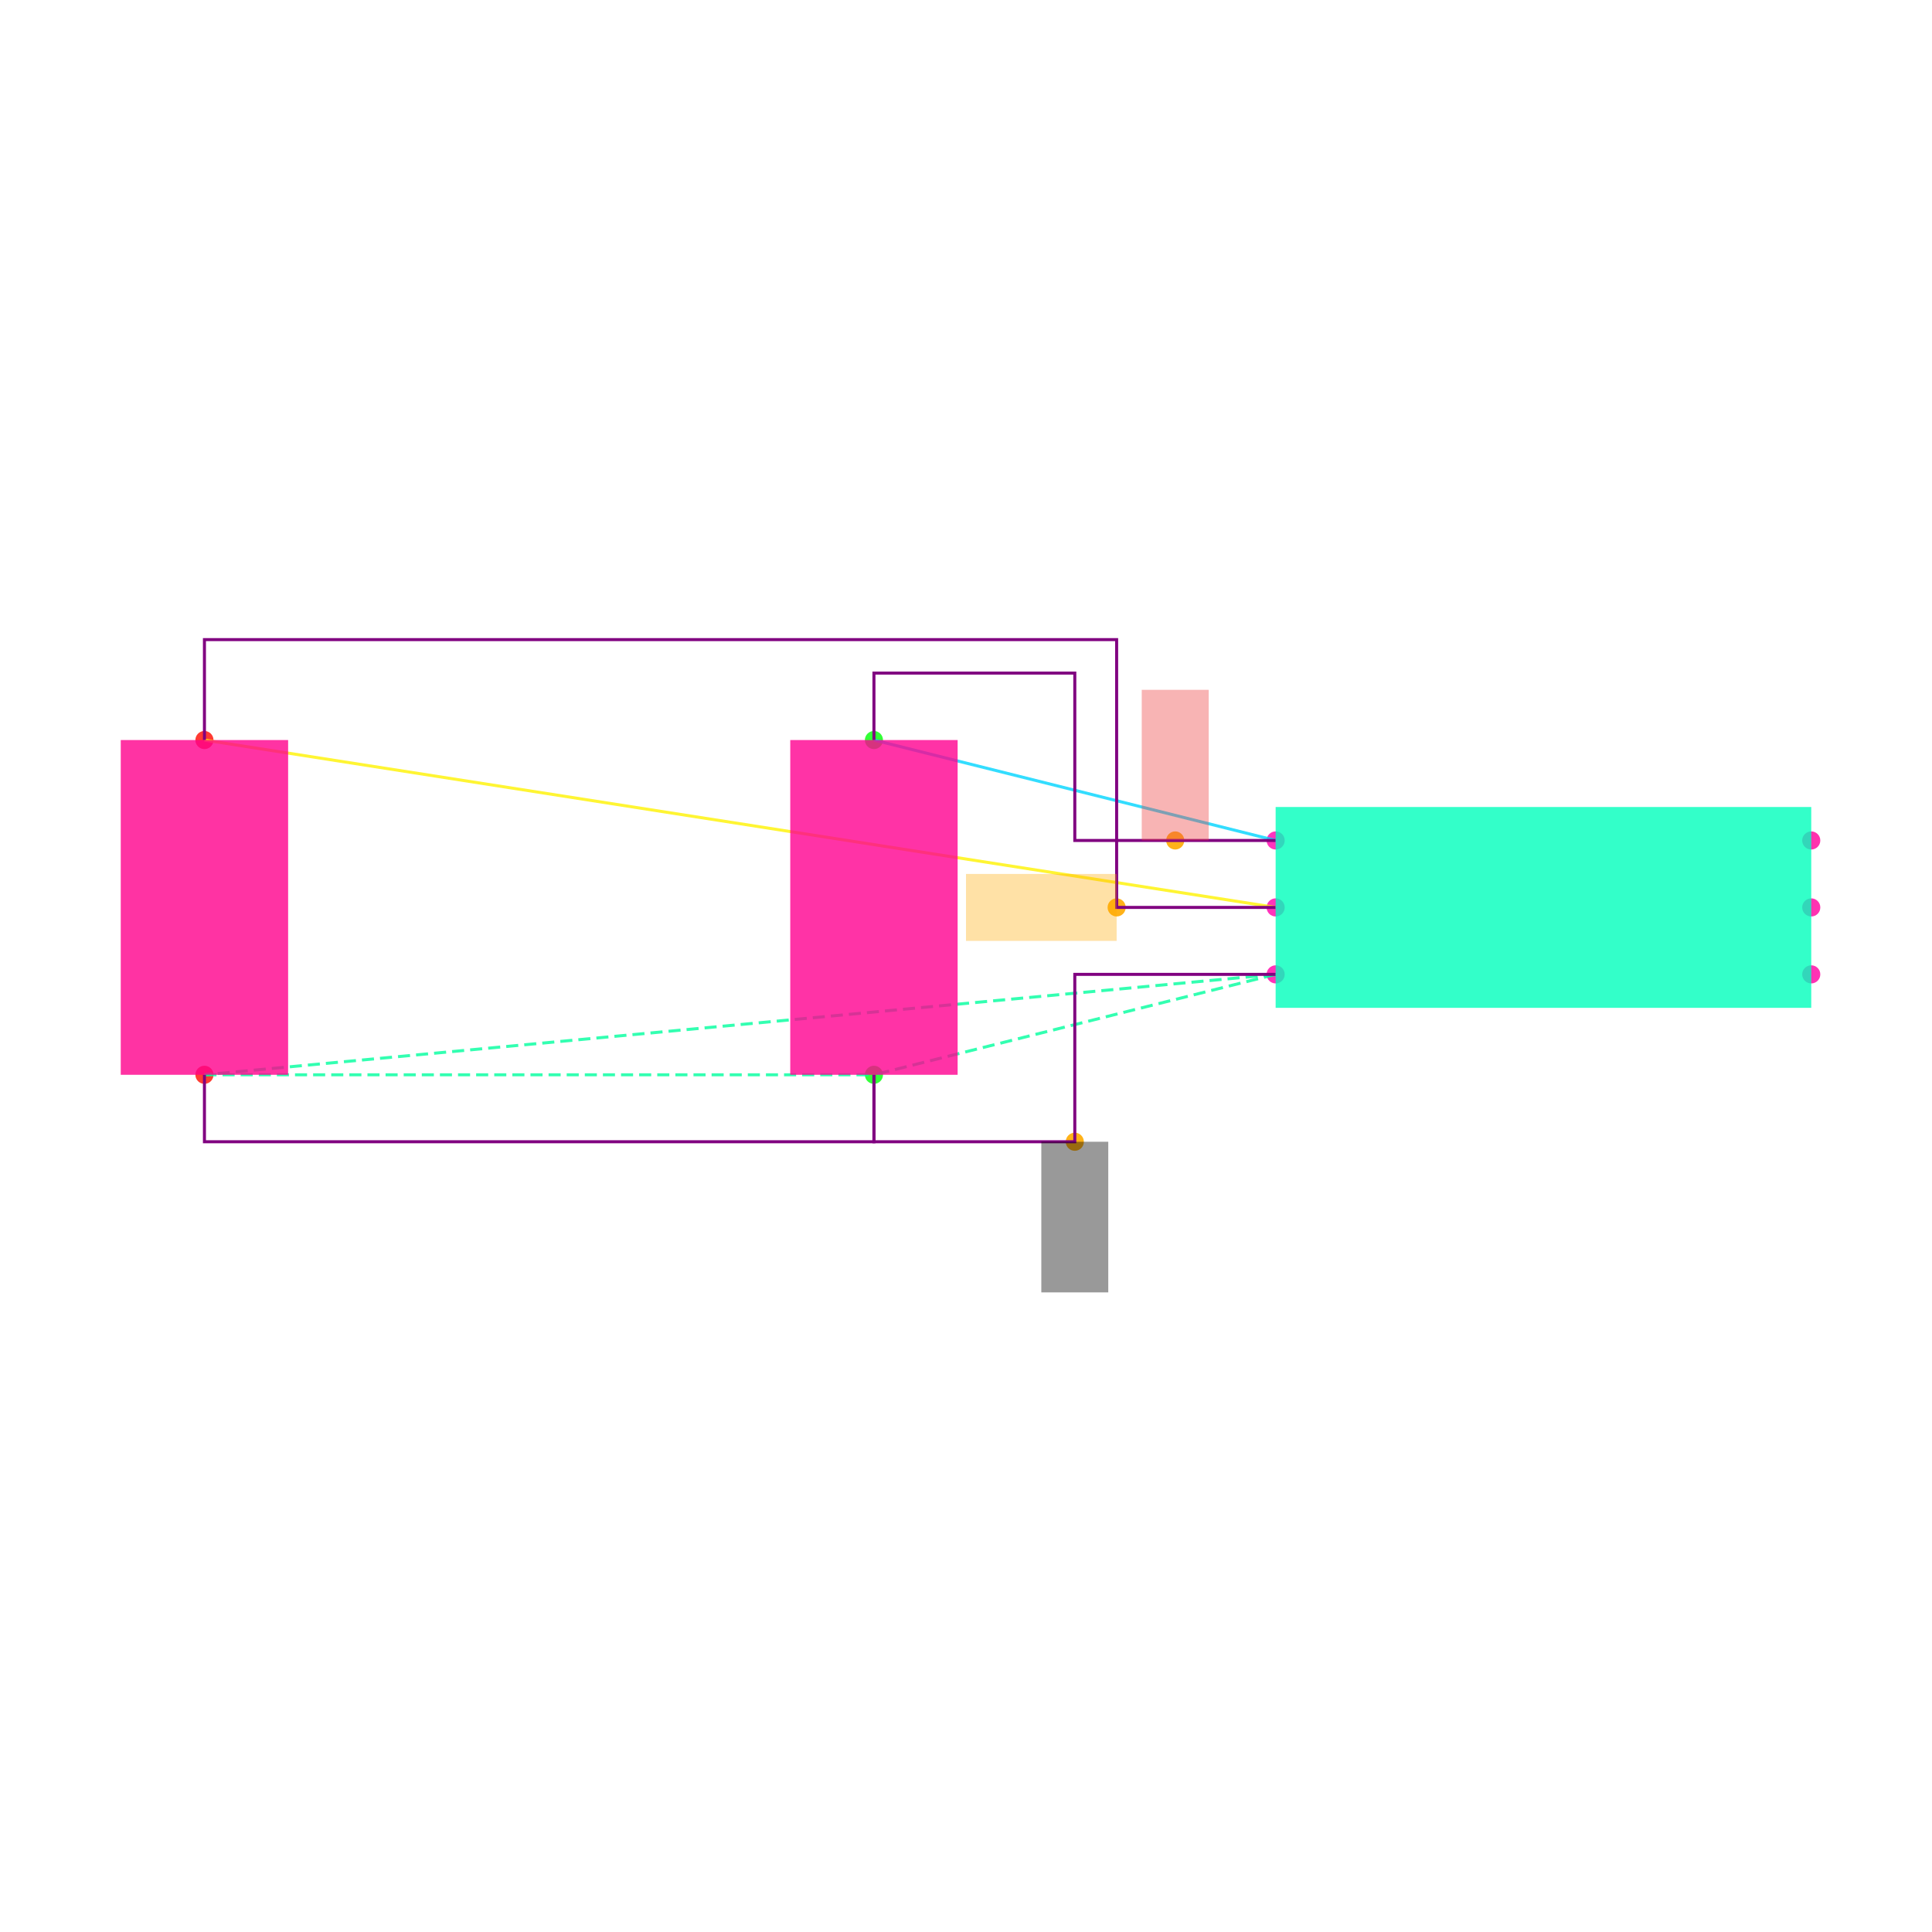
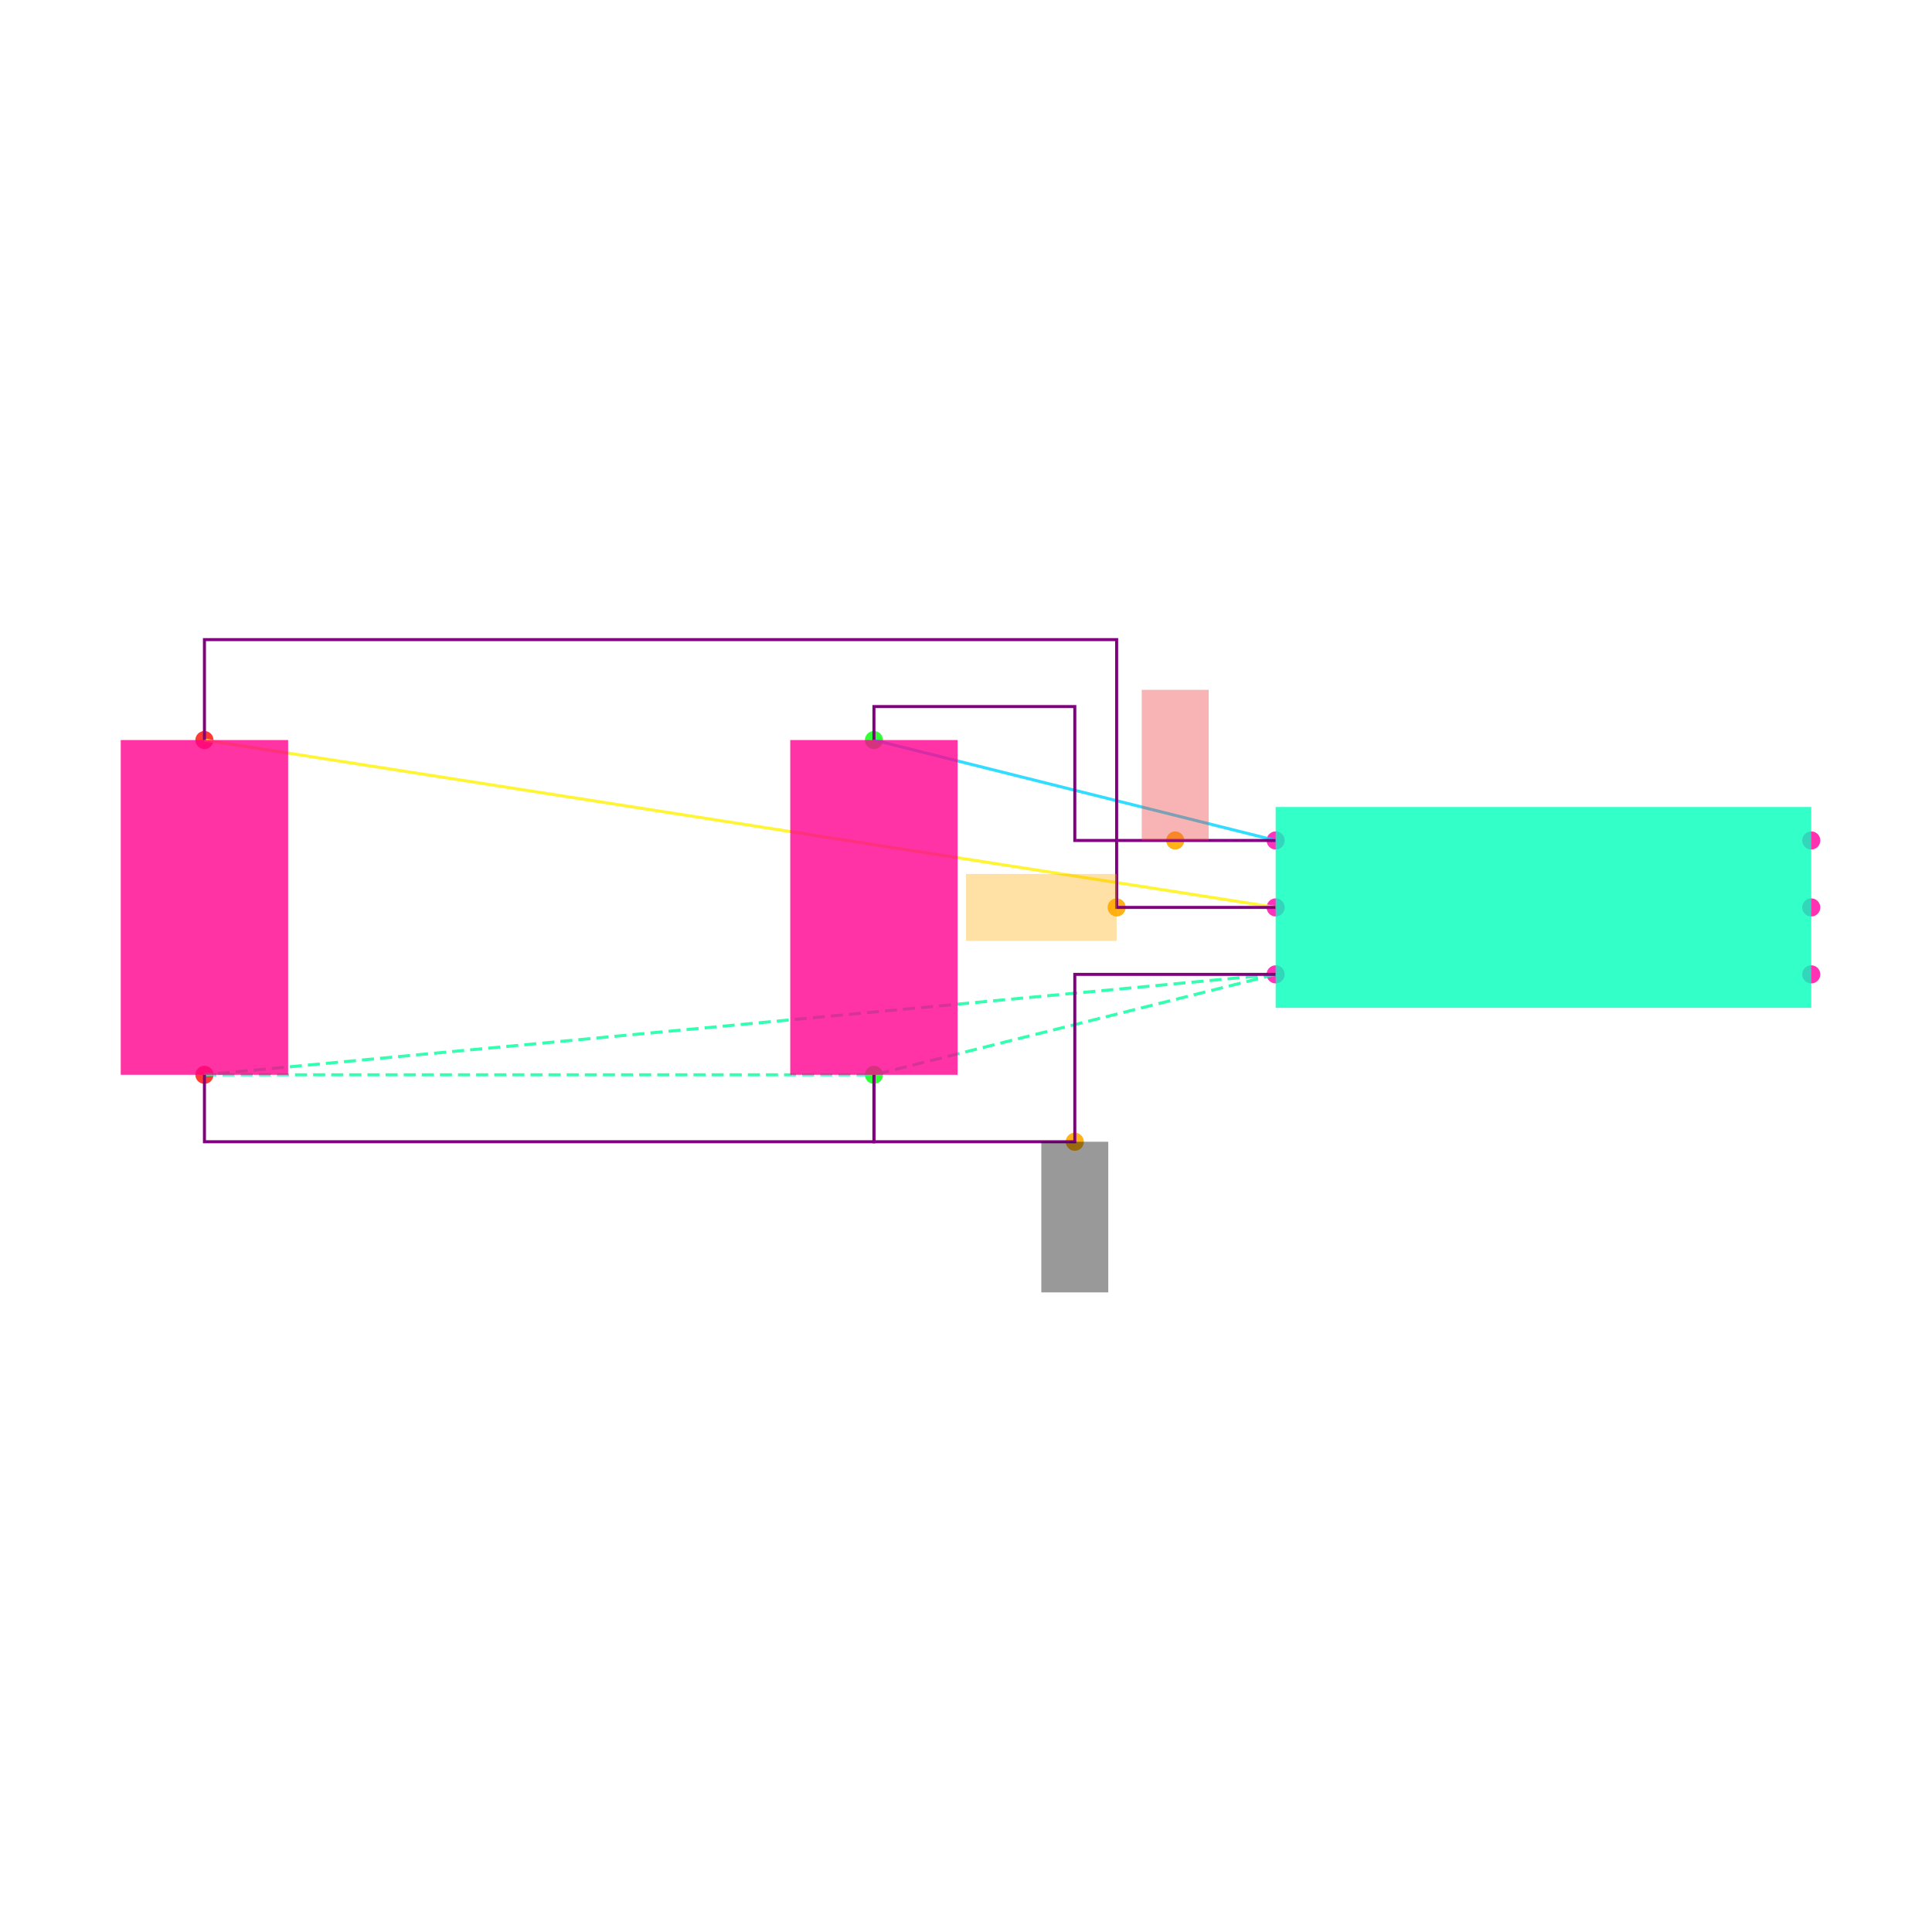
<svg xmlns="http://www.w3.org/2000/svg" width="640" height="640" viewBox="0 0 640 640">
  <rect width="100%" height="100%" fill="white" />
  <g>
    <circle data-type="point" data-label="U1.1 x-" data-x="-0.8" data-y="0.2" cx="422.574" cy="278.416" r="3" fill="hsl(319, 100%, 50%, 0.8)" />
  </g>
  <g>
    <circle data-type="point" data-label="U1.2 x-" data-x="-0.8" data-y="0" cx="422.574" cy="300.594" r="3" fill="hsl(320, 100%, 50%, 0.8)" />
  </g>
  <g>
    <circle data-type="point" data-label="U1.3 x-" data-x="-0.8" data-y="-0.2" cx="422.574" cy="322.772" r="3" fill="hsl(321, 100%, 50%, 0.8)" />
  </g>
  <g>
    <circle data-type="point" data-label="U1.4 x+" data-x="0.8" data-y="-0.2" cx="600" cy="322.772" r="3" fill="hsl(322, 100%, 50%, 0.8)" />
  </g>
  <g>
    <circle data-type="point" data-label="U1.5 x+" data-x="0.8" data-y="0" cx="600" cy="300.594" r="3" fill="hsl(323, 100%, 50%, 0.8)" />
  </g>
  <g>
    <circle data-type="point" data-label="U1.6 x+" data-x="0.8" data-y="0.2" cx="600" cy="278.416" r="3" fill="hsl(324, 100%, 50%, 0.8)" />
  </g>
  <g>
    <circle data-type="point" data-label="C1.1 y+" data-x="-2" data-y="0.5" cx="289.505" cy="245.149" r="3" fill="hsl(121, 100%, 50%, 0.8)" />
  </g>
  <g>
    <circle data-type="point" data-label="C1.2 y-" data-x="-2" data-y="-0.5" cx="289.505" cy="356.04" r="3" fill="hsl(122, 100%, 50%, 0.8)" />
  </g>
  <g>
    <circle data-type="point" data-label="C2.1 y+" data-x="-4" data-y="0.5" cx="67.723" cy="245.149" r="3" fill="hsl(2, 100%, 50%, 0.8)" />
  </g>
  <g>
    <circle data-type="point" data-label="C2.2 y-" data-x="-4" data-y="-0.5" cx="67.723" cy="356.04" r="3" fill="hsl(3, 100%, 50%, 0.8)" />
  </g>
  <g>
    <circle data-type="point" data-label="anchorPoint orientation: y+" data-x="-1.1" data-y="0.20000000000000018" cx="389.307" cy="278.416" r="3" fill="hsl(40, 100%, 50%, 0.9)" />
  </g>
  <g>
    <circle data-type="point" data-label="anchorPoint orientation: x-" data-x="-1.275" data-y="0" cx="369.901" cy="300.594" r="3" fill="hsl(40, 100%, 50%, 0.9)" />
  </g>
  <g>
    <circle data-type="point" data-label="anchorPoint orientation: y-" data-x="-1.4" data-y="-0.7" cx="356.04" cy="378.218" r="3" fill="hsl(40, 100%, 50%, 0.9)" />
  </g>
  <g>
    <polyline data-points="-0.8,0.2 -2,0.5" data-type="line" data-label="" points="422.574,278.416 289.505,245.149" fill="none" stroke="hsl(190, 100%, 50%, 0.8)" stroke-width="1" />
  </g>
  <g>
    <polyline data-points="-0.8,0 -4,0.5" data-type="line" data-label="" points="422.574,300.594 67.723,245.149" fill="none" stroke="hsl(57, 100%, 50%, 0.8)" stroke-width="1" />
  </g>
  <g>
    <polyline data-points="-0.8,-0.2 -4,-0.5" data-type="line" data-label="" points="422.574,322.772 67.723,356.04" fill="none" stroke="hsl(157, 100%, 50%, 0.8)" stroke-width="1" stroke-dasharray="4 2" />
  </g>
  <g>
    <polyline data-points="-0.8,-0.2 -2,-0.5" data-type="line" data-label="" points="422.574,322.772 289.505,356.04" fill="none" stroke="hsl(157, 100%, 50%, 0.8)" stroke-width="1" stroke-dasharray="4 2" />
  </g>
  <g>
    <polyline data-points="-4,-0.5 -2,-0.5" data-type="line" data-label="" points="67.723,356.04 289.505,356.04" fill="none" stroke="hsl(157, 100%, 50%, 0.8)" stroke-width="1" stroke-dasharray="4 2" />
  </g>
  <g>
-     <polyline data-points="-0.8,0.20000000000000018 -1.4,0.20000000000000018 -1.4,0.7 -2,0.7 -2,0.5" data-type="line" data-label="" points="422.574,278.416 356.04,278.416 356.04,222.97 289.505,222.97 289.505,245.149" fill="none" stroke="purple" stroke-width="1" />
+     <polyline data-points="-0.8,0.20000000000000018 -1.4,0.20000000000000018 -1.4,0.6 -2,0.6 -2,0.5" data-type="line" data-label="" points="422.574,278.416 356.04,278.416 356.04,234.059 289.505,234.059 289.505,245.149" fill="none" stroke="purple" stroke-width="1" />
  </g>
  <g>
    <polyline data-points="-0.7999999999999998,0 -1.275,0 -1.275,0.8000000000000002 -4,0.8000000000000002 -4,0.5" data-type="line" data-label="" points="422.574,300.594 369.901,300.594 369.901,211.881 67.723,211.881 67.723,245.149" fill="none" stroke="purple" stroke-width="1" />
  </g>
  <g>
    <polyline data-points="-0.8,-0.20000000000000018 -1.4,-0.20000000000000018 -1.4,-0.7 -2,-0.7 -2,-0.5" data-type="line" data-label="" points="422.574,322.772 356.04,322.772 356.04,378.218 289.505,378.218 289.505,356.04" fill="none" stroke="purple" stroke-width="1" />
  </g>
  <g>
    <polyline data-points="-4,-0.5 -4,-0.7000000000000002 -2,-0.7000000000000002 -2,-0.5" data-type="line" data-label="" points="67.723,356.04 67.723,378.218 289.505,378.218 289.505,356.04" fill="none" stroke="purple" stroke-width="1" />
  </g>
  <g>
    <rect data-type="rect" data-label="U1" data-x="0" data-y="0" x="422.574" y="267.327" width="177.426" height="66.535" fill="hsl(164, 100%, 50%, 0.8)" stroke="black" stroke-width="0.009" />
  </g>
  <g>
    <rect data-type="rect" data-label="C1" data-x="-2" data-y="0" x="261.782" y="245.149" width="55.446" height="110.891" fill="hsl(326, 100%, 50%, 0.8)" stroke="black" stroke-width="0.009" />
  </g>
  <g>
    <rect data-type="rect" data-label="C2" data-x="-4" data-y="0" x="40" y="245.149" width="55.446" height="110.891" fill="hsl(327, 100%, 50%, 0.8)" stroke="black" stroke-width="0.009" />
  </g>
  <g>
    <rect data-type="rect" data-label="netId: VCC globalConnNetId: connectivity_net0" data-x="-1.1" data-y="0.42500000000000016" x="378.218" y="228.515" width="22.178" height="49.901" fill="#ef444466" stroke="#ef4444" stroke-width="0.009" />
  </g>
  <g>
    <rect data-type="rect" data-label="netId: EN globalConnNetId: connectivity_net1" data-x="-1.5" data-y="0" x="320" y="289.505" width="49.901" height="22.178" fill="hsl(40, 100%, 50%, 0.35)" stroke="black" stroke-width="0.009" />
  </g>
  <g>
    <rect data-type="rect" data-label="netId: GND globalConnNetId: connectivity_net2" data-x="-1.4" data-y="-0.9249999999999999" x="344.95" y="378.218" width="22.178" height="49.901" fill="#00000066" stroke="#000000" stroke-width="0.009" />
  </g>
  <g id="crosshair" style="display: none">
    <line id="crosshair-h" y1="0" y2="640" stroke="#666" stroke-width="0.5" />
    <line id="crosshair-v" x1="0" x2="640" stroke="#666" stroke-width="0.5" />
    <text id="coordinates" font-family="monospace" font-size="12" fill="#666" />
  </g>
</svg>
